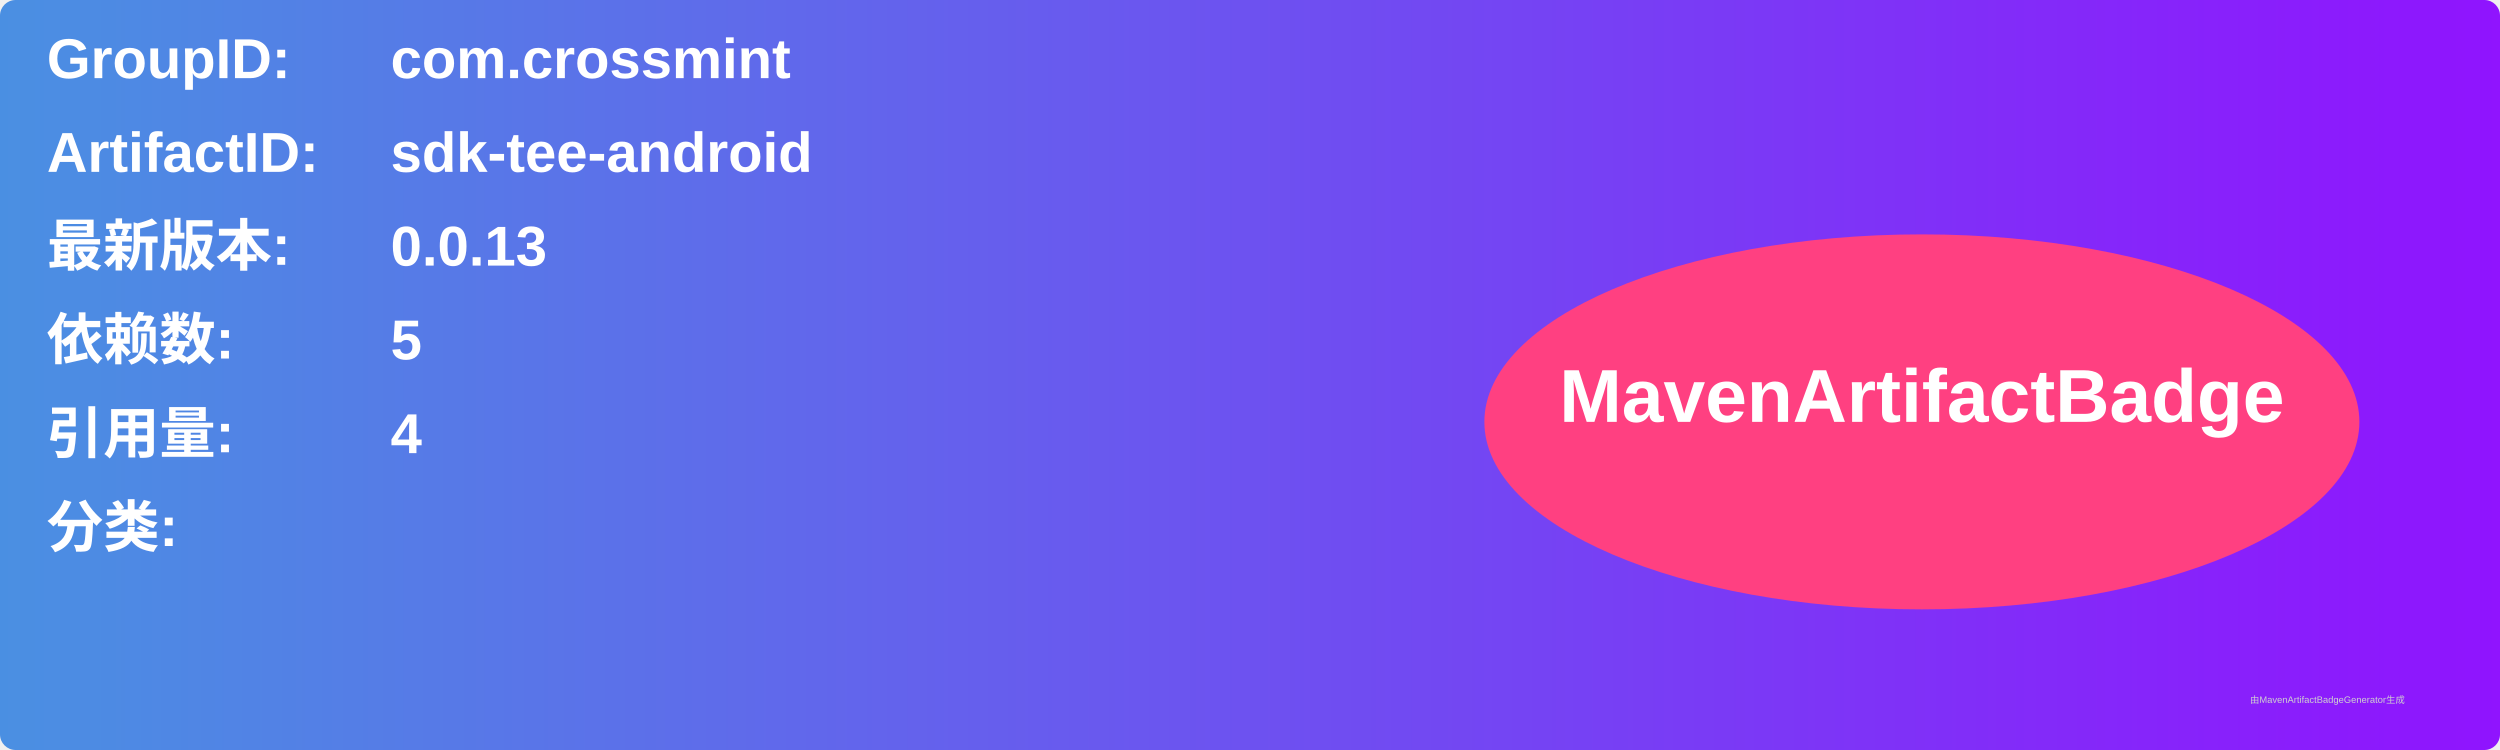
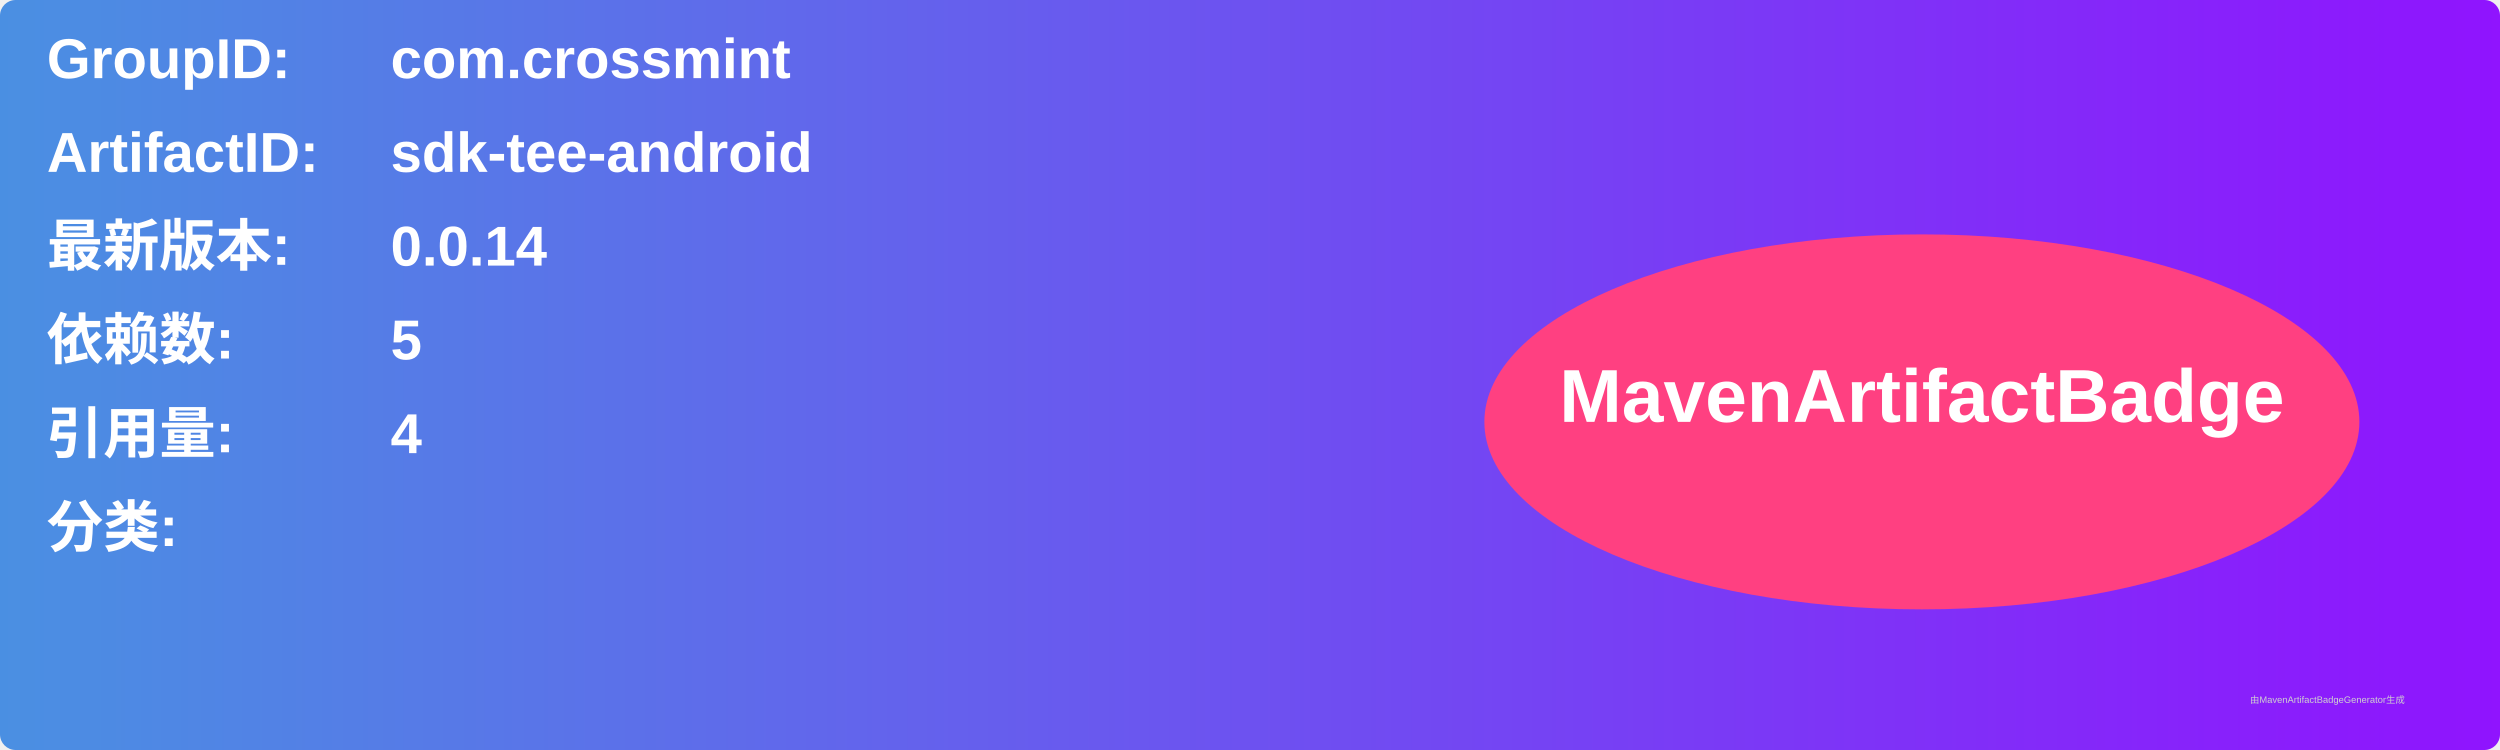
<svg xmlns="http://www.w3.org/2000/svg" width="800" height="240" viewBox="0 0 800 240">
  <linearGradient id="grad" x1="0%" y1="0%" x2="100%" y2="0%">
    <stop offset="0%" stop-color="#4a90e2" />
    <stop offset="100%" stop-color="#9013fe" />
  </linearGradient>
  <rect width="100%" height="100%" rx="5" ry="5" fill="url(#grad)" />
  <g transform="translate(15, 15)">
    <text x="0" y="10" font-family="Arial" font-size="18" fill="white" font-weight="bold" width="260">GroupID:</text>
    <text x="110" y="10" font-family="Arial" font-size="18" fill="white" font-weight="bold" width="460">com.crossmint</text>
    <text x="0" y="40" font-family="Arial" font-size="18" fill="white" font-weight="bold" width="260">ArtifactID:</text>
    <text x="110" y="40" font-family="Arial" font-size="18" fill="white" font-weight="bold" width="460">sdk-tee-android</text>
    <text x="0" y="70" font-family="Arial" font-size="18" fill="white" font-weight="bold">最新版本:</text>
    <text x="110" y="70" font-family="Arial" font-size="18" fill="white" font-weight="bold">
-       <tspan font-weight="bold">0.0.13</tspan>
+       <tspan font-weight="bold">0.0.14</tspan>
    </text>
    <text x="0" y="100" font-family="Arial" font-size="18" fill="white" font-weight="bold">依赖数: </text>
    <text x="110" y="100" font-family="Arial" font-size="18" fill="white">
      <tspan font-weight="bold">5</tspan>
    </text>
    <text x="0" y="130" font-family="Arial" font-size="18" fill="white" font-weight="bold">引用量: </text>
    <text x="110" y="130" font-family="Arial" font-size="18" fill="white">
      <tspan font-weight="bold">4</tspan>
    </text>
    <text x="0" y="160" font-family="Arial" font-size="18" fill="white" font-weight="bold">分类:</text>
    <text x="10" y="190" font-family="Arial" font-size="10" fill="white">
      <tspan font-weight="bold" />
    </text>
    <ellipse cx="600" cy="120" rx="140" ry="60" fill="#ff4081" />
    <text x="600" y="120" text-anchor="middle" font-family="Arial" font-size="24" fill="white" font-weight="bold">MavenArtifactBadge</text>
  </g>
  <text x="720" y="225" font-family="Arial" font-size="3" fill="#d0d0d0">由MavenArtifactBadgeGenerator生成</text>
</svg>
